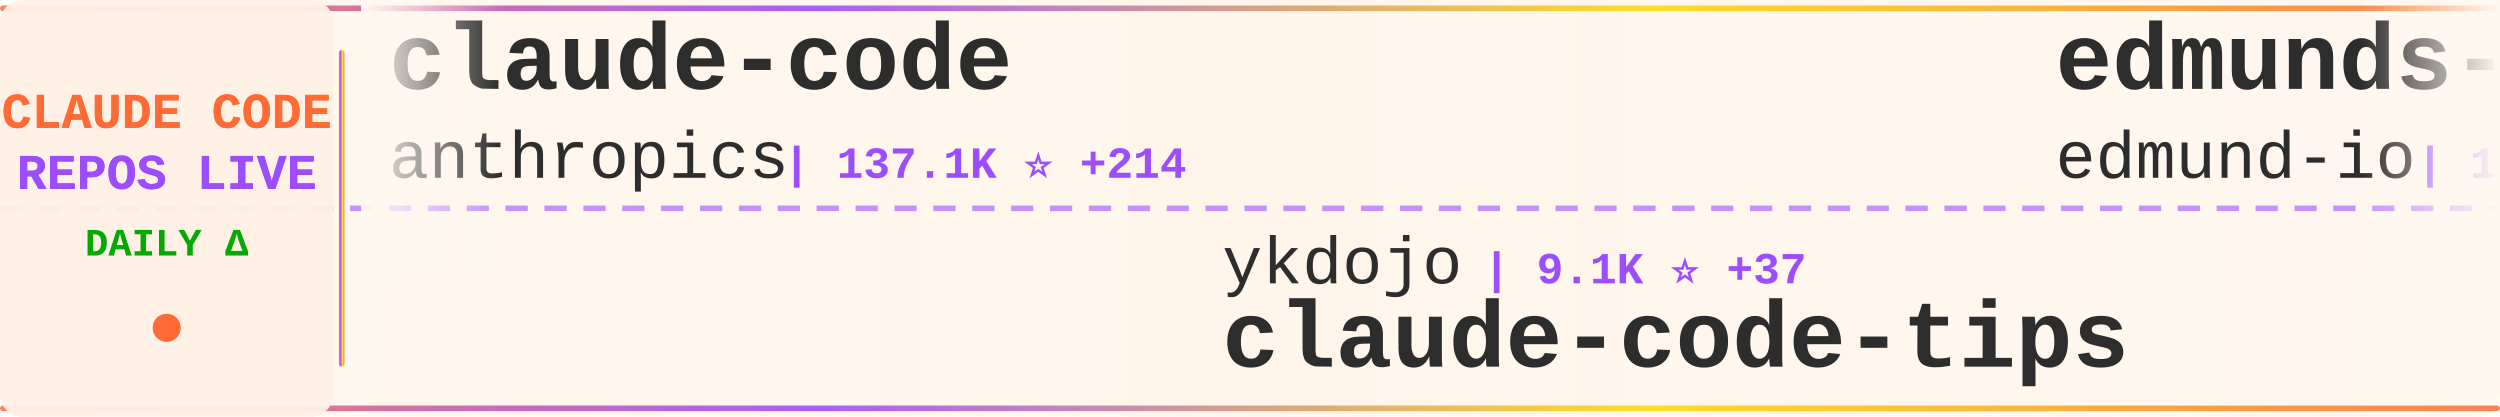
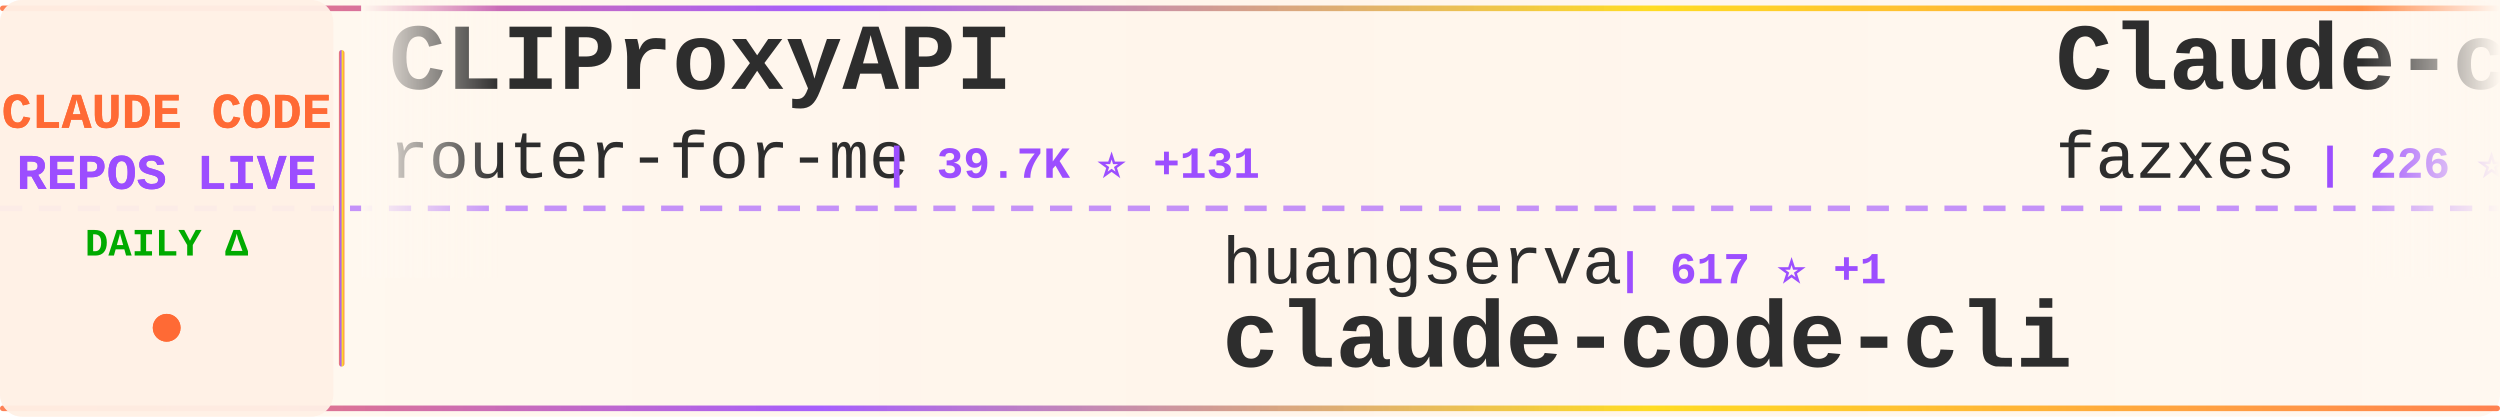
<svg xmlns="http://www.w3.org/2000/svg" width="900" height="150">
  <defs>
    <linearGradient id="tickerBg" x1="0%" y1="0%" x2="100%" y2="0%">
      <stop offset="0%" style="stop-color:#fff8f0;stop-opacity:0.98" />
      <stop offset="50%" style="stop-color:#fff5eb;stop-opacity:1" />
      <stop offset="100%" style="stop-color:#fff8f0;stop-opacity:0.98" />
    </linearGradient>
    <linearGradient id="borderGrad" x1="0%" y1="0%" x2="100%" y2="0%">
      <stop offset="0%" style="stop-color:#FF6B35;stop-opacity:0.85">
        <animate attributeName="stop-opacity" values="0.85;1;0.85" dur="2s" repeatCount="indefinite" />
      </stop>
      <stop offset="33%" style="stop-color:#9C4EFF;stop-opacity:0.9">
        <animate attributeName="stop-opacity" values="0.9;1;0.9" dur="2.2s" repeatCount="indefinite" />
      </stop>
      <stop offset="66%" style="stop-color:#FFD700;stop-opacity:0.85">
        <animate attributeName="stop-opacity" values="0.85;1;0.85" dur="1.8s" repeatCount="indefinite" />
      </stop>
      <stop offset="100%" style="stop-color:#FF6B35;stop-opacity:0.85">
        <animate attributeName="stop-opacity" values="0.85;1;0.85" dur="2s" repeatCount="indefinite" />
      </stop>
    </linearGradient>
    <filter id="textGlow">
      <feGaussianBlur stdDeviation="0.15" result="coloredBlur" />
      <feMerge>
        <feMergeNode in="coloredBlur" />
        <feMergeNode in="SourceGraphic" />
      </feMerge>
    </filter>
    <filter id="metricGlow">
      <feGaussianBlur stdDeviation="0.2" result="coloredBlur" />
      <feMerge>
        <feMergeNode in="coloredBlur" />
        <feMergeNode in="SourceGraphic" />
      </feMerge>
    </filter>
    <linearGradient id="leftFade" x1="0%" y1="0%" x2="100%" y2="0%">
      <stop offset="0%" style="stop-color:#fff8f0;stop-opacity:1" />
      <stop offset="100%" style="stop-color:#fff8f0;stop-opacity:0" />
    </linearGradient>
    <linearGradient id="rightFade" x1="0%" y1="0%" x2="100%" y2="0%">
      <stop offset="0%" style="stop-color:#fff8f0;stop-opacity:0" />
      <stop offset="100%" style="stop-color:#fff8f0;stop-opacity:1" />
    </linearGradient>
  </defs>
  <rect width="900" height="150" fill="url(#tickerBg)" rx="8" />
  <rect x="0" y="2" width="900" height="2" fill="url(#borderGrad)" rx="1" />
  <rect x="0" y="146" width="900" height="2" fill="url(#borderGrad)" rx="1" />
  <line x1="0" y1="75" x2="900" y2="75" stroke="#9C4EFF" stroke-width="2" stroke-dasharray="8 6" opacity="0.6" />
  <rect x="0" y="0" width="120" height="150" fill="#fff0e6" opacity="0.95" rx="8" />
  <text x="60" y="46" font-family="'Courier New', monospace" font-size="18" font-weight="bold" fill="#FF6B35" text-anchor="middle" filter="url(#textGlow)">
    CLAUDE CODE
  </text>
  <text x="60" y="68" font-family="'Courier New', monospace" font-size="18" font-weight="bold" fill="#9C4EFF" text-anchor="middle" filter="url(#textGlow)">
    REPOS LIVE
  </text>
  <text x="60" y="92" font-family="'Courier New', monospace" font-size="14" font-weight="bold" fill="#00aa00" text-anchor="middle">
    DAILY Δ
  </text>
  <circle cx="60" cy="118" r="5" fill="#FF6B35" filter="url(#metricGlow)">
    <animate attributeName="r" values="4;6;4" dur="1.5s" repeatCount="indefinite" />
    <animate attributeName="opacity" values="0.6;1;0.6" dur="1.5s" repeatCount="indefinite" />
  </circle>
  <rect x="122" y="18" width="2" height="114" fill="url(#borderGrad)" rx="1" />
  <clipPath id="tickerClip">
    <rect x="130" y="0" width="770" height="150" />
  </clipPath>
  <g clip-path="url(#tickerClip)">
    <g id="tickerItems">
      <animateTransform attributeName="transform" attributeType="XML" type="translate" from="0 0" to="-3000 0" dur="54s" repeatCount="indefinite" />
      <g transform="translate(0, 0)">
-         <text x="140" y="32" font-family="'Courier New', monospace" font-size="34" font-weight="bold" fill="#2d2d2d">claude-code</text>
-         <text x="140" y="64" font-family="'Courier New', monospace" font-size="24" font-weight="normal" fill="#2d2d2d" opacity="1.0">anthropics</text>
-         <text x="282" y="64" font-family="'Courier New', monospace" font-size="16" font-weight="bold" fill="#9C4EFF"> | 137.1K ⭐ +214</text>
+         <text x="140" y="32" font-family="'Courier New', monospace" font-size="34" font-weight="bold" fill="#2d2d2d">CLIProxyAPI</text>
+         <text x="140" y="64" font-family="'Courier New', monospace" font-size="24" font-weight="normal" fill="#2d2d2d" opacity="1.0">router-for-me</text>
+         <text x="318" y="64" font-family="'Courier New', monospace" font-size="16" font-weight="bold" fill="#9C4EFF"> | 39.7K ⭐ +131</text>
      </g>
      <g transform="translate(300, 0)">
-         <text x="140" y="102" font-family="'Courier New', monospace" font-size="24" font-weight="normal" fill="#2d2d2d" opacity="1.0">ykdojo</text>
-         <text x="234" y="102" font-family="'Courier New', monospace" font-size="16" font-weight="bold" fill="#9C4EFF"> | 9.1K ⭐ +37</text>
-         <text x="140" y="132" font-family="'Courier New', monospace" font-size="34" font-weight="bold" fill="#2d2d2d">claude-code-tips</text>
+         <text x="140" y="102" font-family="'Courier New', monospace" font-size="24" font-weight="normal" fill="#2d2d2d" opacity="1.0">huangserva</text>
+         <text x="282" y="102" font-family="'Courier New', monospace" font-size="16" font-weight="bold" fill="#9C4EFF"> | 617 ⭐ +1</text>
+         <text x="140" y="132" font-family="'Courier New', monospace" font-size="34" font-weight="bold" fill="#2d2d2d">claude-code-cli</text>
      </g>
      <g transform="translate(600, 0)">
-         <text x="140" y="32" font-family="'Courier New', monospace" font-size="34" font-weight="bold" fill="#2d2d2d">edmunds-claude-code</text>
-         <text x="140" y="64" font-family="'Courier New', monospace" font-size="24" font-weight="normal" fill="#2d2d2d" opacity="1.0">edmund-io</text>
-         <text x="270" y="64" font-family="'Courier New', monospace" font-size="16" font-weight="bold" fill="#9C4EFF"> | 1.5K ⭐ +1</text>
+         <text x="140" y="32" font-family="'Courier New', monospace" font-size="34" font-weight="bold" fill="#2d2d2d">Claude-code</text>
+         <text x="140" y="64" font-family="'Courier New', monospace" font-size="24" font-weight="normal" fill="#2d2d2d" opacity="1.0">fazxes</text>
+         <text x="234" y="64" font-family="'Courier New', monospace" font-size="16" font-weight="bold" fill="#9C4EFF"> | 226 ⭐ +1</text>
      </g>
      <g transform="translate(900, 0)">
-         <text x="140" y="102" font-family="'Courier New', monospace" font-size="24" font-weight="normal" fill="#2d2d2d" opacity="1.0">Cranot</text>
-         <text x="234" y="102" font-family="'Courier New', monospace" font-size="16" font-weight="bold" fill="#9C4EFF"> | 2.8K ⭐ +1</text>
-         <text x="140" y="132" font-family="'Courier New', monospace" font-size="34" font-weight="bold" fill="#2d2d2d">claude-code-guide</text>
+         <text x="140" y="102" font-family="'Courier New', monospace" font-size="24" font-weight="normal" fill="#2d2d2d" opacity="1.0">zstmfhy</text>
+         <text x="246" y="102" font-family="'Courier New', monospace" font-size="16" font-weight="bold" fill="#9C4EFF"> | 190 ⭐</text>
+         <text x="140" y="132" font-family="'Courier New', monospace" font-size="34" font-weight="bold" fill="#2d2d2d">Claude-code</text>
      </g>
      <g transform="translate(1200, 0)">
-         <text x="140" y="32" font-family="'Courier New', monospace" font-size="34" font-weight="bold" fill="#2d2d2d">claude-code-from-source</text>
-         <text x="140" y="64" font-family="'Courier New', monospace" font-size="24" font-weight="normal" fill="#2d2d2d" opacity="1.0">alejandrobalderas</text>
-         <text x="366" y="64" font-family="'Courier New', monospace" font-size="16" font-weight="bold" fill="#9C4EFF"> | 2.6K ⭐ +153</text>
+         <text x="140" y="32" font-family="'Courier New', monospace" font-size="34" font-weight="bold" fill="#2d2d2d">ECC</text>
+         <text x="140" y="64" font-family="'Courier New', monospace" font-size="24" font-weight="normal" fill="#2d2d2d" opacity="1.0">affaan-m</text>
+         <text x="258" y="64" font-family="'Courier New', monospace" font-size="16" font-weight="bold" fill="#9C4EFF"> | 227.9K ⭐ +490</text>
      </g>
      <g transform="translate(1500, 0)">
        <text x="140" y="102" font-family="'Courier New', monospace" font-size="24" font-weight="normal" fill="#2d2d2d" opacity="1.0">carlvellotti</text>
        <text x="306" y="102" font-family="'Courier New', monospace" font-size="16" font-weight="bold" fill="#9C4EFF"> | 2.1K ⭐ +1</text>
        <text x="140" y="132" font-family="'Courier New', monospace" font-size="34" font-weight="bold" fill="#2d2d2d">claude-code-pm-course</text>
      </g>
      <g transform="translate(1800, 0)">
-         <text x="140" y="32" font-family="'Courier New', monospace" font-size="34" font-weight="bold" fill="#2d2d2d">claude-code</text>
-         <text x="140" y="64" font-family="'Courier New', monospace" font-size="24" font-weight="normal" fill="#2d2d2d" opacity="1.0">lowcortisolprogrammer</text>
-         <text x="414" y="64" font-family="'Courier New', monospace" font-size="16" font-weight="bold" fill="#9C4EFF"> | 171 ⭐</text>
+         <text x="140" y="32" font-family="'Courier New', monospace" font-size="34" font-weight="bold" fill="#2d2d2d">claude-code-plugins-plus...</text>
+         <text x="140" y="64" font-family="'Courier New', monospace" font-size="24" font-weight="normal" fill="#2d2d2d" opacity="1.0">jeremylongshore</text>
+         <text x="342" y="64" font-family="'Courier New', monospace" font-size="16" font-weight="bold" fill="#9C4EFF"> | 2.5K ⭐ +8</text>
      </g>
      <g transform="translate(2100, 0)">
-         <text x="140" y="102" font-family="'Courier New', monospace" font-size="24" font-weight="normal" fill="#2d2d2d" opacity="1.0">Maciek-roboblog</text>
-         <text x="342" y="102" font-family="'Courier New', monospace" font-size="16" font-weight="bold" fill="#9C4EFF"> | 8.4K ⭐ +10</text>
-         <text x="140" y="132" font-family="'Courier New', monospace" font-size="34" font-weight="bold" fill="#2d2d2d">Claude-Code-Usage-Monito...</text>
+         <text x="140" y="102" font-family="'Courier New', monospace" font-size="24" font-weight="normal" fill="#2d2d2d" opacity="1.0">Yuyz0112</text>
+         <text x="258" y="102" font-family="'Courier New', monospace" font-size="16" font-weight="bold" fill="#9C4EFF"> | 2.4K ⭐</text>
+         <text x="140" y="132" font-family="'Courier New', monospace" font-size="34" font-weight="bold" fill="#2d2d2d">claude-code-reverse</text>
      </g>
      <g transform="translate(2400, 0)">
-         <text x="140" y="32" font-family="'Courier New', monospace" font-size="34" font-weight="bold" fill="#2d2d2d">Open-ClaudeCode</text>
-         <text x="140" y="64" font-family="'Courier New', monospace" font-size="24" font-weight="normal" fill="#2d2d2d" opacity="1.0">LING71671</text>
-         <text x="270" y="64" font-family="'Courier New', monospace" font-size="16" font-weight="bold" fill="#9C4EFF"> | 912 ⭐</text>
+         <text x="140" y="32" font-family="'Courier New', monospace" font-size="34" font-weight="bold" fill="#2d2d2d">claude-skills</text>
+         <text x="140" y="64" font-family="'Courier New', monospace" font-size="24" font-weight="normal" fill="#2d2d2d" opacity="1.0">alirezarezvani</text>
+         <text x="330" y="64" font-family="'Courier New', monospace" font-size="16" font-weight="bold" fill="#9C4EFF"> | 21.9K ⭐ +147</text>
      </g>
      <g transform="translate(2700, 0)">
-         <text x="140" y="102" font-family="'Courier New', monospace" font-size="24" font-weight="normal" fill="#2d2d2d" opacity="1.0">777genius</text>
-         <text x="270" y="102" font-family="'Courier New', monospace" font-size="16" font-weight="bold" fill="#9C4EFF"> | 919 ⭐</text>
-         <text x="140" y="132" font-family="'Courier New', monospace" font-size="34" font-weight="bold" fill="#2d2d2d">claude-code-source-code</text>
+         <text x="140" y="102" font-family="'Courier New', monospace" font-size="24" font-weight="normal" fill="#2d2d2d" opacity="1.0">ChinaSiro</text>
+         <text x="270" y="102" font-family="'Courier New', monospace" font-size="16" font-weight="bold" fill="#9C4EFF"> | 9.5K ⭐ +1</text>
+         <text x="140" y="132" font-family="'Courier New', monospace" font-size="34" font-weight="bold" fill="#2d2d2d">claude-code-sourcemap</text>
      </g>
      <g transform="translate(3000, 0)">
-         <text x="140" y="32" font-family="'Courier New', monospace" font-size="34" font-weight="bold" fill="#2d2d2d">claude-code</text>
-         <text x="140" y="64" font-family="'Courier New', monospace" font-size="24" font-weight="normal" fill="#2d2d2d" opacity="1.0">anthropics</text>
-         <text x="282" y="64" font-family="'Courier New', monospace" font-size="16" font-weight="bold" fill="#9C4EFF"> | 137.1K ⭐ +214</text>
+         <text x="140" y="32" font-family="'Courier New', monospace" font-size="34" font-weight="bold" fill="#2d2d2d">CLIProxyAPI</text>
+         <text x="140" y="64" font-family="'Courier New', monospace" font-size="24" font-weight="normal" fill="#2d2d2d" opacity="1.0">router-for-me</text>
+         <text x="318" y="64" font-family="'Courier New', monospace" font-size="16" font-weight="bold" fill="#9C4EFF"> | 39.7K ⭐ +131</text>
      </g>
      <g transform="translate(3300, 0)">
-         <text x="140" y="102" font-family="'Courier New', monospace" font-size="24" font-weight="normal" fill="#2d2d2d" opacity="1.0">ykdojo</text>
-         <text x="234" y="102" font-family="'Courier New', monospace" font-size="16" font-weight="bold" fill="#9C4EFF"> | 9.1K ⭐ +37</text>
-         <text x="140" y="132" font-family="'Courier New', monospace" font-size="34" font-weight="bold" fill="#2d2d2d">claude-code-tips</text>
+         <text x="140" y="102" font-family="'Courier New', monospace" font-size="24" font-weight="normal" fill="#2d2d2d" opacity="1.0">huangserva</text>
+         <text x="282" y="102" font-family="'Courier New', monospace" font-size="16" font-weight="bold" fill="#9C4EFF"> | 617 ⭐ +1</text>
+         <text x="140" y="132" font-family="'Courier New', monospace" font-size="34" font-weight="bold" fill="#2d2d2d">claude-code-cli</text>
      </g>
      <g transform="translate(3600, 0)">
-         <text x="140" y="32" font-family="'Courier New', monospace" font-size="34" font-weight="bold" fill="#2d2d2d">edmunds-claude-code</text>
-         <text x="140" y="64" font-family="'Courier New', monospace" font-size="24" font-weight="normal" fill="#2d2d2d" opacity="1.0">edmund-io</text>
-         <text x="270" y="64" font-family="'Courier New', monospace" font-size="16" font-weight="bold" fill="#9C4EFF"> | 1.5K ⭐ +1</text>
+         <text x="140" y="32" font-family="'Courier New', monospace" font-size="34" font-weight="bold" fill="#2d2d2d">Claude-code</text>
+         <text x="140" y="64" font-family="'Courier New', monospace" font-size="24" font-weight="normal" fill="#2d2d2d" opacity="1.0">fazxes</text>
+         <text x="234" y="64" font-family="'Courier New', monospace" font-size="16" font-weight="bold" fill="#9C4EFF"> | 226 ⭐ +1</text>
      </g>
      <g transform="translate(3900, 0)">
-         <text x="140" y="102" font-family="'Courier New', monospace" font-size="24" font-weight="normal" fill="#2d2d2d" opacity="1.0">Cranot</text>
-         <text x="234" y="102" font-family="'Courier New', monospace" font-size="16" font-weight="bold" fill="#9C4EFF"> | 2.8K ⭐ +1</text>
-         <text x="140" y="132" font-family="'Courier New', monospace" font-size="34" font-weight="bold" fill="#2d2d2d">claude-code-guide</text>
+         <text x="140" y="102" font-family="'Courier New', monospace" font-size="24" font-weight="normal" fill="#2d2d2d" opacity="1.0">zstmfhy</text>
+         <text x="246" y="102" font-family="'Courier New', monospace" font-size="16" font-weight="bold" fill="#9C4EFF"> | 190 ⭐</text>
+         <text x="140" y="132" font-family="'Courier New', monospace" font-size="34" font-weight="bold" fill="#2d2d2d">Claude-code</text>
      </g>
    </g>
  </g>
  <rect x="130" y="0" width="50" height="100" fill="url(#leftFade)" />
  <rect x="850" y="0" width="50" height="100" fill="url(#rightFade)" />
</svg>
